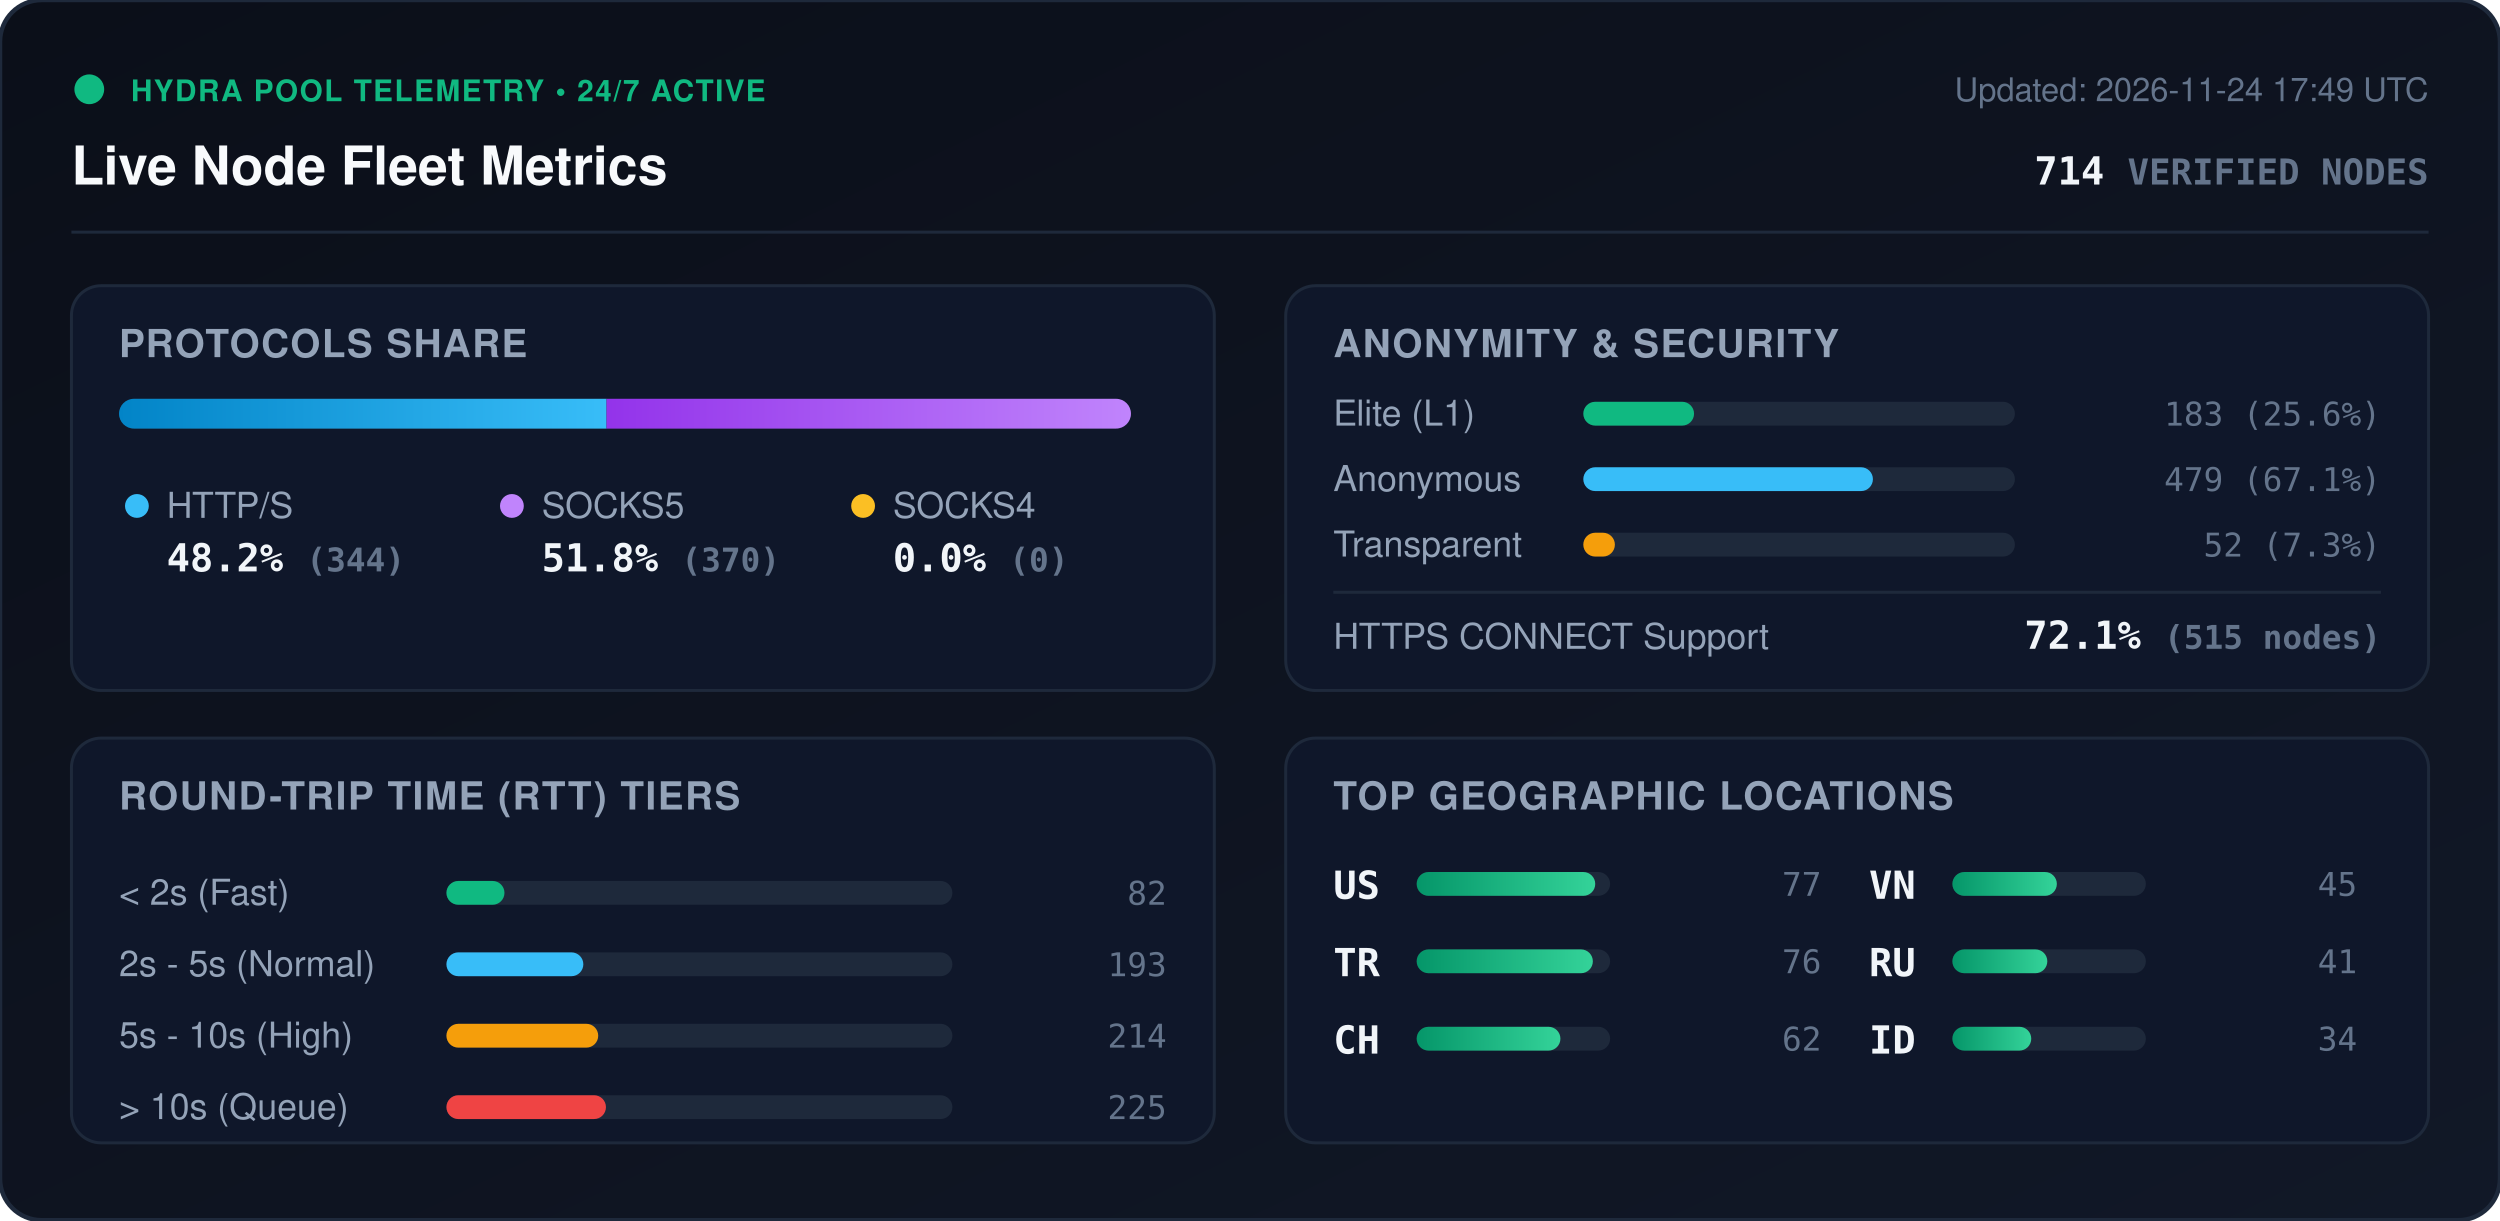
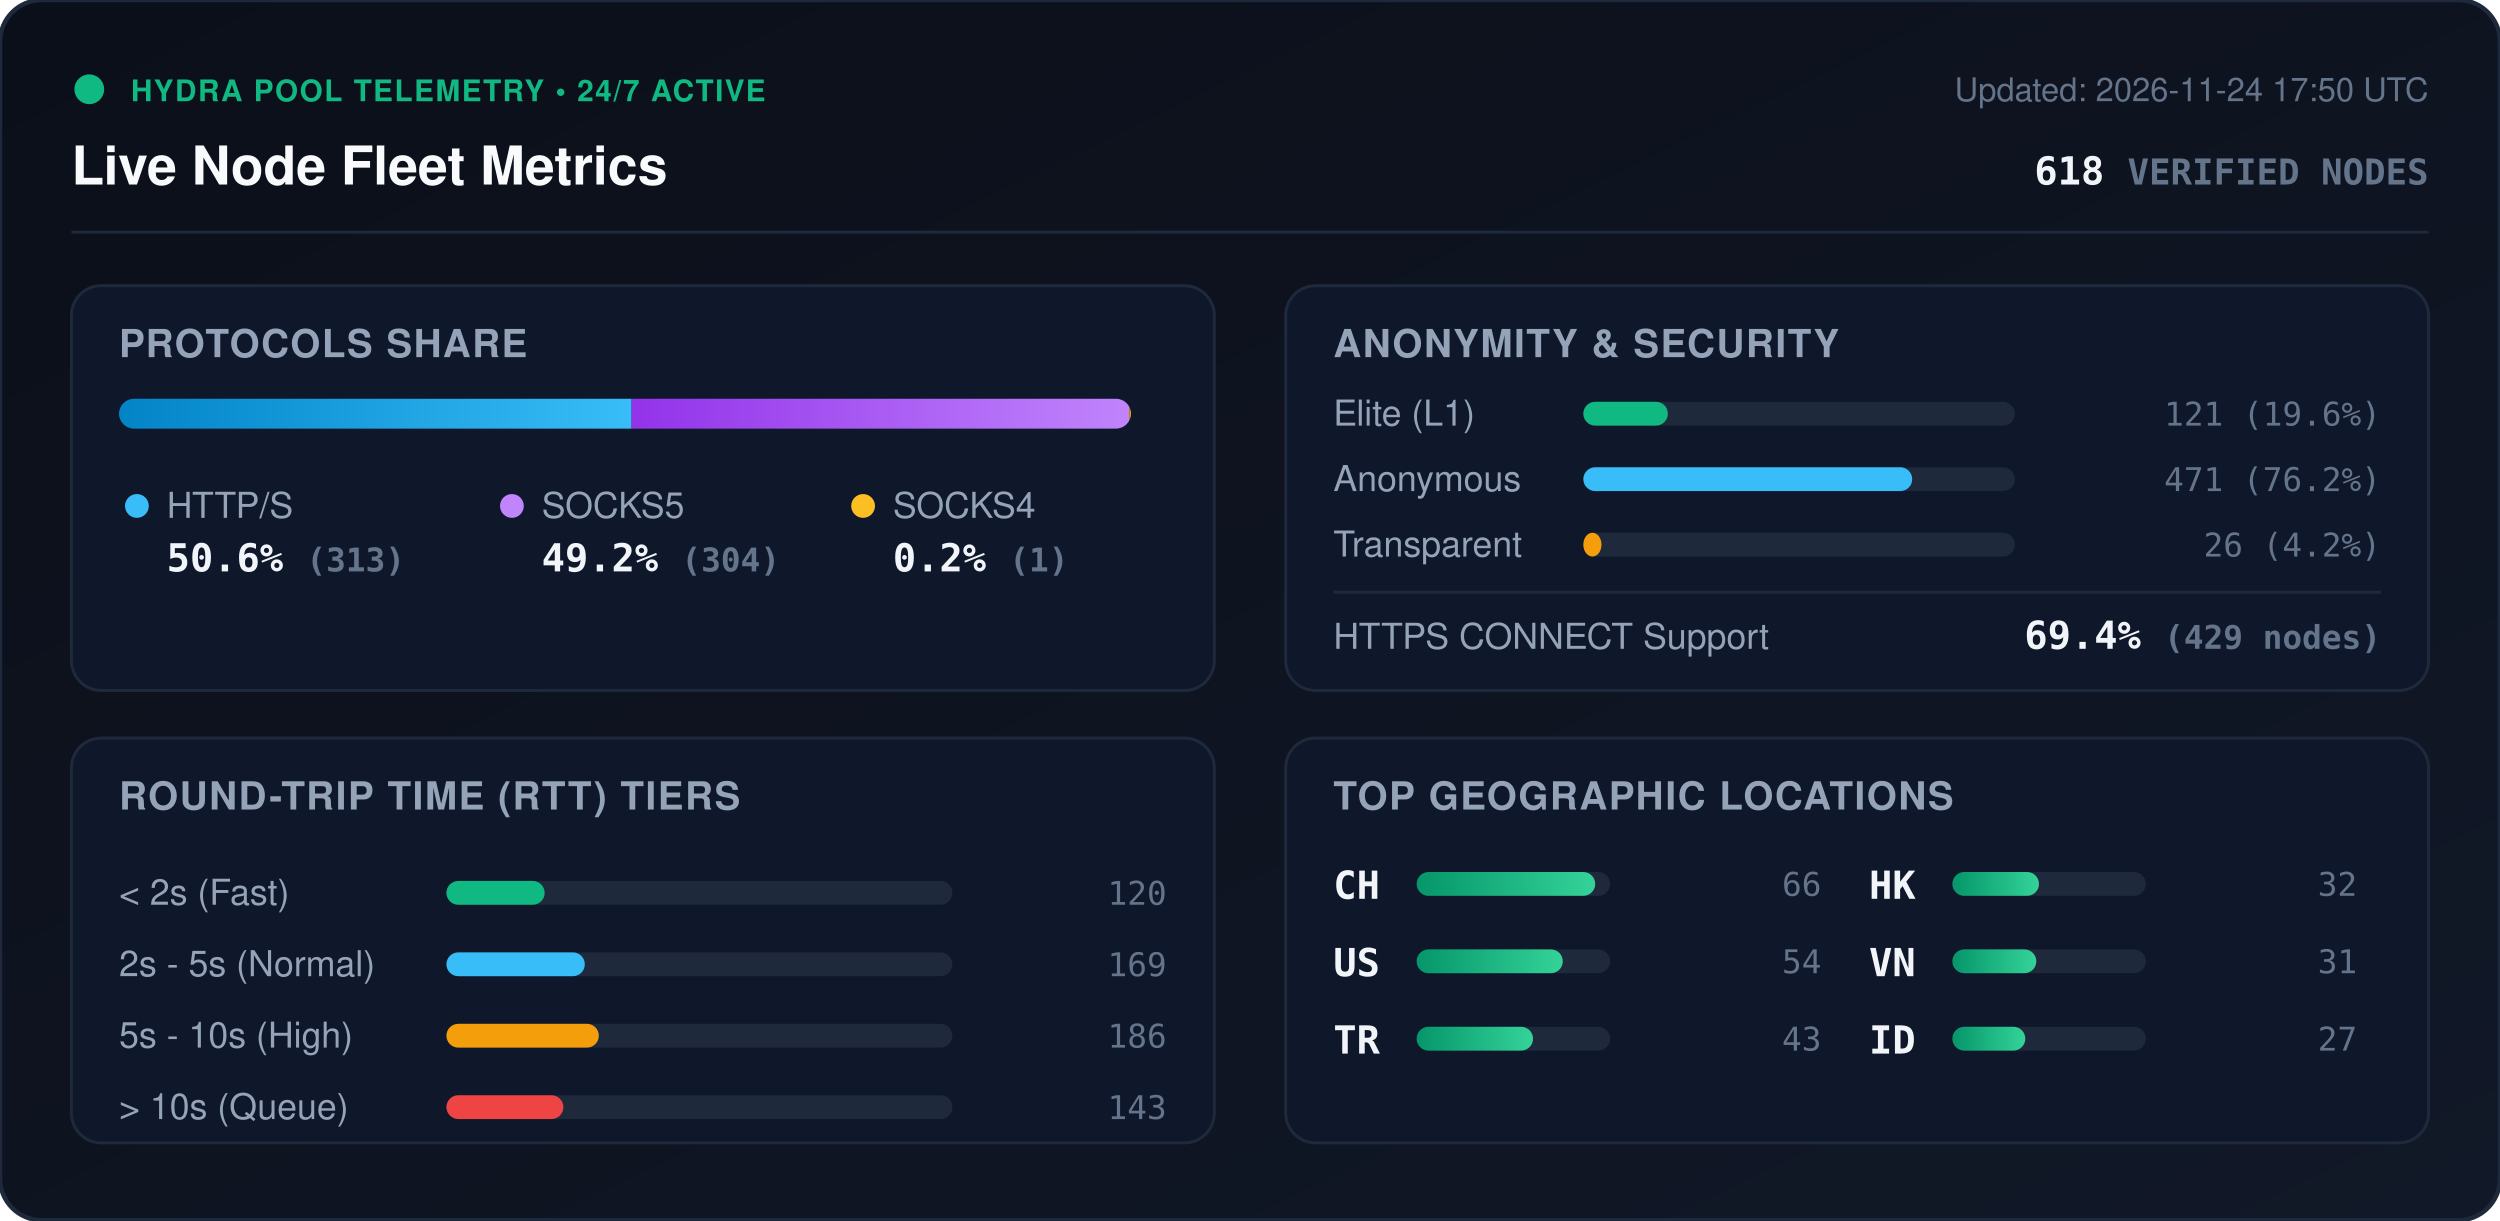
<svg xmlns="http://www.w3.org/2000/svg" viewBox="0 0 840 410" width="840" height="410" style="max-width: 100%; height: auto;">
  <defs>
    <linearGradient id="bg" x1="0%" y1="0%" x2="100%" y2="100%">
      <stop offset="0%" stop-color="#0b0f19" />
      <stop offset="100%" stop-color="#111827" />
    </linearGradient>
    <linearGradient id="bar-http" x1="0%" y1="0%" x2="100%" y2="0%">
      <stop offset="0%" stop-color="#0284c7" />
      <stop offset="100%" stop-color="#38bdf8" />
    </linearGradient>
    <linearGradient id="bar-socks5" x1="0%" y1="0%" x2="100%" y2="0%">
      <stop offset="0%" stop-color="#9333ea" />
      <stop offset="100%" stop-color="#c084fc" />
    </linearGradient>
    <linearGradient id="bar-socks4" x1="0%" y1="0%" x2="100%" y2="0%">
      <stop offset="0%" stop-color="#d97706" />
      <stop offset="100%" stop-color="#fbbf24" />
    </linearGradient>
    <linearGradient id="bar-green" x1="0%" y1="0%" x2="100%" y2="0%">
      <stop offset="0%" stop-color="#059669" />
      <stop offset="100%" stop-color="#34d399" />
    </linearGradient>
    <clipPath id="prog-track-clip">
      <rect width="340.0" height="10" rx="5" />
    </clipPath>
    <style>
      .title { font: 700 18px -apple-system, BlinkMacSystemFont, 'Segoe UI', Helvetica, Arial, sans-serif; fill: #f8fafc; }
      .sub { font: 500 11px -apple-system, BlinkMacSystemFont, 'Segoe UI', Helvetica, Arial, sans-serif; fill: #64748b; }
      .section-hdr { font: 600 13px -apple-system, BlinkMacSystemFont, 'Segoe UI', Helvetica, Arial, sans-serif; fill: #94a3b8; letter-spacing: 0.5px; }
      .metric-val { font: 700 13px -apple-system, BlinkMacSystemFont, 'Segoe UI', Helvetica, Arial, sans-serif; fill: #f1f5f9; }
      .metric-lbl { font: 500 12px -apple-system, BlinkMacSystemFont, 'Segoe UI', Helvetica, Arial, sans-serif; fill: #94a3b8; }
      .badge-txt { font: 700 10px -apple-system, BlinkMacSystemFont, 'Segoe UI', Helvetica, Arial, sans-serif; fill: #10b981; letter-spacing: 0.5px; }
      .mono { font-family: ui-monospace, SFMono-Regular, Menlo, Monaco, Consolas, monospace; }
      .pulse { animation: beacon 2s infinite ease-in-out; }
      @keyframes beacon { 0%, 100% { opacity: 1; } 50% { opacity: 0.35; } }
    </style>
  </defs>
  <rect width="840" height="410" rx="14" fill="url(#bg)" stroke="#1e293b" stroke-width="1.5" />
  <g transform="translate(24, 24)">
    <circle cx="6" cy="6" r="5" fill="#10b981" class="pulse" />
    <text x="20" y="10" class="badge-txt">HYDRA POOL TELEMETRY • 24/7 ACTIVE</text>
    <text x="0" y="38" class="title">Live Node Fleet Metrics</text>
-     <text x="792" y="10" text-anchor="end" class="sub">Updated: 2026-11-24 17:49 UTC</text>
-     <text x="792" y="38" text-anchor="end" class="metric-val mono" fill="#38bdf8">714 <tspan font-size="12" fill="#64748b">VERIFIED NODES</tspan>
+     <text x="792" y="10" text-anchor="end" class="sub">Updated: 2026-11-24 17:50 UTC</text>
+     <text x="792" y="38" text-anchor="end" class="metric-val mono" fill="#38bdf8">618 <tspan font-size="12" fill="#64748b">VERIFIED NODES</tspan>
    </text>
  </g>
  <line x1="24" y1="78" x2="816" y2="78" stroke="#1e293b" stroke-width="1" />
  <g transform="translate(24, 96)">
    <rect width="384" height="136" rx="10" fill="#0f172a" stroke="#1e293b" />
    <text x="16" y="24" class="section-hdr">PROTOCOLS SHARE</text>
    <g transform="translate(16, 38)">
      <rect width="340.0" height="10" rx="5" fill="#1e293b" />
      <g clip-path="url(#prog-track-clip)">
-         <rect x="0" width="163.8" height="10" fill="url(#bar-http)" />
-         <rect x="163.8" width="176.2" height="10" fill="url(#bar-socks5)" />
-         <rect x="340.0" width="0.0" height="10" fill="url(#bar-socks4)" />
+         <rect x="0" width="172.2" height="10" fill="url(#bar-http)" />
+         <rect x="172.2" width="167.2" height="10" fill="url(#bar-socks5)" />
+         <rect x="339.4" width="0.6" height="10" fill="url(#bar-socks4)" />
      </g>
    </g>
    <g transform="translate(16, 68)">
      <circle cx="6" cy="6" r="4" fill="#38bdf8" />
      <text x="16" y="10" class="metric-lbl">HTTP/S</text>
-       <text x="16" y="28" class="metric-val mono">48.2% <tspan font-size="11" fill="#64748b">(344)</tspan>
+       <text x="16" y="28" class="metric-val mono">50.6% <tspan font-size="11" fill="#64748b">(313)</tspan>
      </text>
      <circle cx="132" cy="6" r="4" fill="#c084fc" />
      <text x="142" y="10" class="metric-lbl">SOCKS5</text>
-       <text x="142" y="28" class="metric-val mono">51.8% <tspan font-size="11" fill="#64748b">(370)</tspan>
+       <text x="142" y="28" class="metric-val mono">49.2% <tspan font-size="11" fill="#64748b">(304)</tspan>
      </text>
      <circle cx="250" cy="6" r="4" fill="#fbbf24" />
      <text x="260" y="10" class="metric-lbl">SOCKS4</text>
-       <text x="260" y="28" class="metric-val mono">0.0% <tspan font-size="11" fill="#64748b">(0)</tspan>
+       <text x="260" y="28" class="metric-val mono">0.2% <tspan font-size="11" fill="#64748b">(1)</tspan>
      </text>
    </g>
  </g>
  <g transform="translate(432, 96)">
    <rect width="384" height="136" rx="10" fill="#0f172a" stroke="#1e293b" />
    <text x="16" y="24" class="section-hdr">ANONYMITY &amp; SECURITY</text>
    <text x="16" y="47" class="metric-lbl">Elite (L1)</text>
    <rect x="100" y="39" width="145.0" height="8" rx="4" fill="#1e293b" />
-     <rect x="100" y="39" width="37.2" height="8" rx="4" fill="#10b981" />
-     <text x="368" y="47" text-anchor="end" class="mono sub" fill="#e2e8f0">183 (25.6%)</text>
+     <rect x="100" y="39" width="28.4" height="8" rx="4" fill="#10b981" />
+     <text x="368" y="47" text-anchor="end" class="mono sub" fill="#e2e8f0">121 (19.6%)</text>
    <text x="16" y="69" class="metric-lbl">Anonymous</text>
    <rect x="100" y="61" width="145.0" height="8" rx="4" fill="#1e293b" />
-     <rect x="100" y="61" width="97.3" height="8" rx="4" fill="#38bdf8" />
-     <text x="368" y="69" text-anchor="end" class="mono sub" fill="#e2e8f0">479 (67.1%)</text>
+     <rect x="100" y="61" width="110.5" height="8" rx="4" fill="#38bdf8" />
+     <text x="368" y="69" text-anchor="end" class="mono sub" fill="#e2e8f0">471 (76.2%)</text>
    <text x="16" y="91" class="metric-lbl">Transparent</text>
    <rect x="100" y="83" width="145.0" height="8" rx="4" fill="#1e293b" />
-     <rect x="100" y="83" width="10.6" height="8" rx="4" fill="#f59e0b" />
-     <text x="368" y="91" text-anchor="end" class="mono sub" fill="#e2e8f0">52 (7.3%)</text>
+     <rect x="100" y="83" width="6.1" height="8" rx="4" fill="#f59e0b" />
+     <text x="368" y="91" text-anchor="end" class="mono sub" fill="#e2e8f0">26 (4.2%)</text>
    <line x1="16" y1="103" x2="368" y2="103" stroke="#1e293b" stroke-width="1" />
    <text x="16" y="122" class="metric-lbl">HTTPS CONNECT Support</text>
-     <text x="368" y="122" text-anchor="end" class="metric-val mono" fill="#34d399">72.1% <tspan font-size="11" fill="#64748b">(515 nodes)</tspan>
+     <text x="368" y="122" text-anchor="end" class="metric-val mono" fill="#34d399">69.4% <tspan font-size="11" fill="#64748b">(429 nodes)</tspan>
    </text>
  </g>
  <g transform="translate(24, 248)">
    <rect width="384" height="136" rx="10" fill="#0f172a" stroke="#1e293b" />
    <text x="16" y="24" class="section-hdr">ROUND-TRIP TIME (RTT) TIERS</text>
    <g transform="translate(16, 42)">
      <text x="0" y="14" class="metric-lbl">&lt; 2s (Fast)</text>
      <rect x="110" y="6" width="170" height="8" rx="4" fill="#1e293b" />
-       <rect x="110" y="6" width="19.5" height="8" rx="4" fill="#10b981" />
-       <text x="352" y="14" text-anchor="end" class="mono sub">82</text>
+       <rect x="110" y="6" width="33.0" height="8" rx="4" fill="#10b981" />
+       <text x="352" y="14" text-anchor="end" class="mono sub">120</text>
      <text x="0" y="38" class="metric-lbl">2s - 5s (Normal)</text>
      <rect x="110" y="30" width="170" height="8" rx="4" fill="#1e293b" />
-       <rect x="110" y="30" width="46.0" height="8" rx="4" fill="#38bdf8" />
-       <text x="352" y="38" text-anchor="end" class="mono sub">193</text>
+       <rect x="110" y="30" width="46.5" height="8" rx="4" fill="#38bdf8" />
+       <text x="352" y="38" text-anchor="end" class="mono sub">169</text>
      <text x="0" y="62" class="metric-lbl">5s - 10s (High)</text>
      <rect x="110" y="54" width="170" height="8" rx="4" fill="#1e293b" />
-       <rect x="110" y="54" width="51.0" height="8" rx="4" fill="#f59e0b" />
-       <text x="352" y="62" text-anchor="end" class="mono sub">214</text>
+       <rect x="110" y="54" width="51.2" height="8" rx="4" fill="#f59e0b" />
+       <text x="352" y="62" text-anchor="end" class="mono sub">186</text>
      <text x="0" y="86" class="metric-lbl">&gt; 10s (Queue)</text>
      <rect x="110" y="78" width="170" height="8" rx="4" fill="#1e293b" />
-       <rect x="110" y="78" width="53.6" height="8" rx="4" fill="#ef4444" />
-       <text x="352" y="86" text-anchor="end" class="mono sub">225</text>
+       <rect x="110" y="78" width="39.3" height="8" rx="4" fill="#ef4444" />
+       <text x="352" y="86" text-anchor="end" class="mono sub">143</text>
    </g>
  </g>
  <g transform="translate(432, 248)">
    <rect width="384" height="136" rx="10" fill="#0f172a" stroke="#1e293b" />
    <text x="16" y="24" class="section-hdr">TOP GEOGRAPHIC LOCATIONS</text>
    <g transform="translate(16, 42)">
      <g transform="translate(0, 0)">
+         <text x="0" y="12" class="mono metric-val" font-size="12">CH</text>
+         <rect x="28" y="3" width="65" height="8" rx="4" fill="#1e293b" />
+         <rect x="28" y="3" width="60.0" height="8" rx="4" fill="url(#bar-green)" />
+         <text x="164" y="11" text-anchor="end" class="mono sub">66</text>
+       </g>
+       <g transform="translate(0, 26)">
        <text x="0" y="12" class="mono metric-val" font-size="12">US</text>
        <rect x="28" y="3" width="65" height="8" rx="4" fill="#1e293b" />
-         <rect x="28" y="3" width="60.0" height="8" rx="4" fill="url(#bar-green)" />
-         <text x="164" y="11" text-anchor="end" class="mono sub">77</text>
+         <rect x="28" y="3" width="49.1" height="8" rx="4" fill="url(#bar-green)" />
+         <text x="164" y="11" text-anchor="end" class="mono sub">54</text>
      </g>
-       <g transform="translate(0, 26)">
+       <g transform="translate(0, 52)">
        <text x="0" y="12" class="mono metric-val" font-size="12">TR</text>
        <rect x="28" y="3" width="65" height="8" rx="4" fill="#1e293b" />
-         <rect x="28" y="3" width="59.2" height="8" rx="4" fill="url(#bar-green)" />
-         <text x="164" y="11" text-anchor="end" class="mono sub">76</text>
-       </g>
-       <g transform="translate(0, 52)">
-         <text x="0" y="12" class="mono metric-val" font-size="12">CH</text>
-         <rect x="28" y="3" width="65" height="8" rx="4" fill="#1e293b" />
-         <rect x="28" y="3" width="48.3" height="8" rx="4" fill="url(#bar-green)" />
-         <text x="164" y="11" text-anchor="end" class="mono sub">62</text>
+         <rect x="28" y="3" width="39.1" height="8" rx="4" fill="url(#bar-green)" />
+         <text x="164" y="11" text-anchor="end" class="mono sub">43</text>
      </g>
      <g transform="translate(180, 0)">
+         <text x="0" y="12" class="mono metric-val" font-size="12">HK</text>
+         <rect x="28" y="3" width="65" height="8" rx="4" fill="#1e293b" />
+         <rect x="28" y="3" width="29.1" height="8" rx="4" fill="url(#bar-green)" />
+         <text x="164" y="11" text-anchor="end" class="mono sub">32</text>
+       </g>
+       <g transform="translate(180, 26)">
        <text x="0" y="12" class="mono metric-val" font-size="12">VN</text>
        <rect x="28" y="3" width="65" height="8" rx="4" fill="#1e293b" />
-         <rect x="28" y="3" width="35.1" height="8" rx="4" fill="url(#bar-green)" />
-         <text x="164" y="11" text-anchor="end" class="mono sub">45</text>
-       </g>
-       <g transform="translate(180, 26)">
-         <text x="0" y="12" class="mono metric-val" font-size="12">RU</text>
-         <rect x="28" y="3" width="65" height="8" rx="4" fill="#1e293b" />
-         <rect x="28" y="3" width="31.9" height="8" rx="4" fill="url(#bar-green)" />
-         <text x="164" y="11" text-anchor="end" class="mono sub">41</text>
+         <rect x="28" y="3" width="28.2" height="8" rx="4" fill="url(#bar-green)" />
+         <text x="164" y="11" text-anchor="end" class="mono sub">31</text>
      </g>
      <g transform="translate(180, 52)">
        <text x="0" y="12" class="mono metric-val" font-size="12">ID</text>
        <rect x="28" y="3" width="65" height="8" rx="4" fill="#1e293b" />
-         <rect x="28" y="3" width="26.5" height="8" rx="4" fill="url(#bar-green)" />
-         <text x="164" y="11" text-anchor="end" class="mono sub">34</text>
+         <rect x="28" y="3" width="24.5" height="8" rx="4" fill="url(#bar-green)" />
+         <text x="164" y="11" text-anchor="end" class="mono sub">27</text>
      </g>
    </g>
  </g>
</svg>
